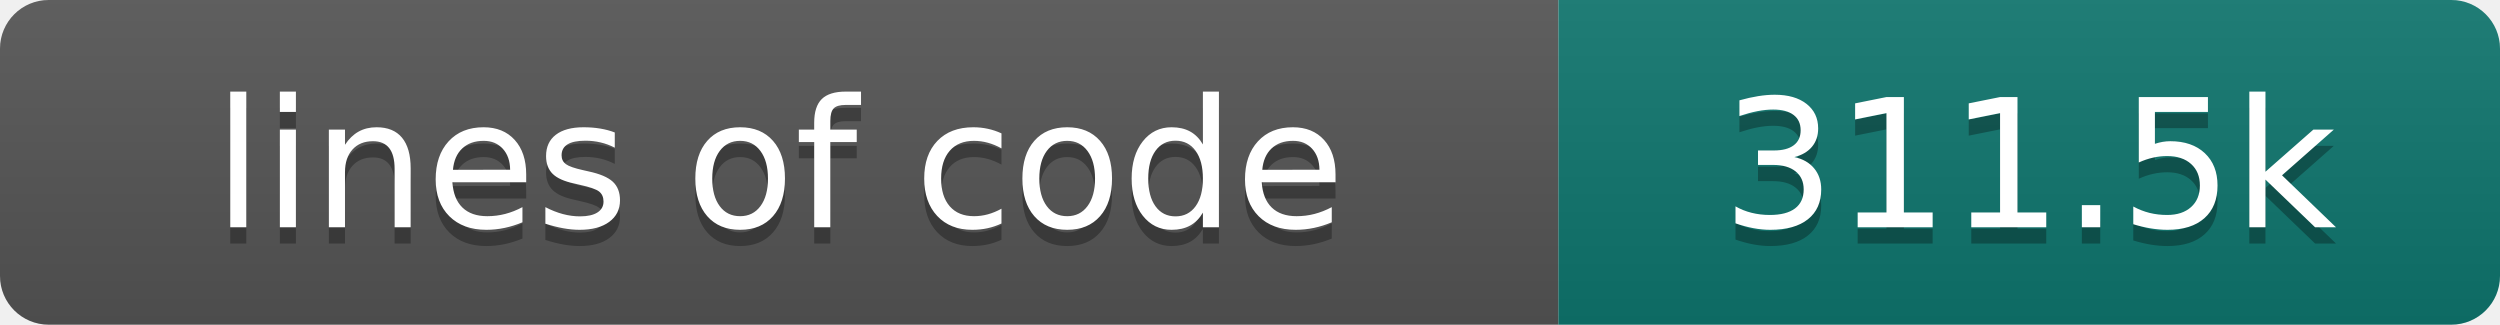
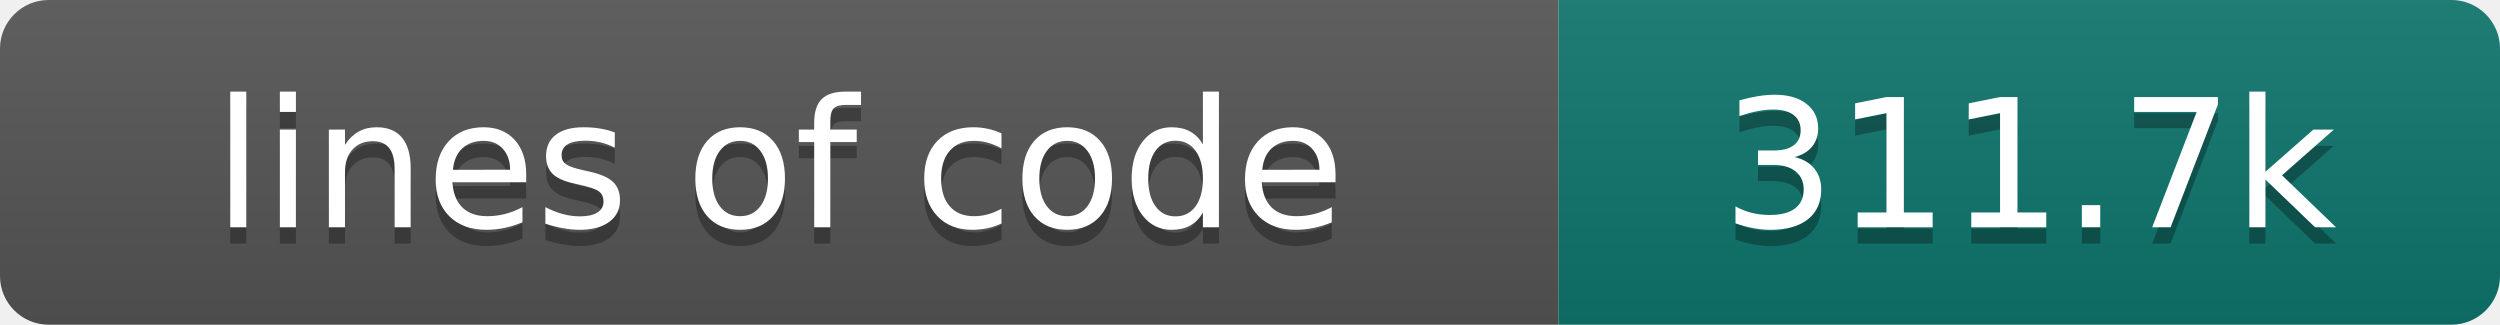
- <svg xmlns="http://www.w3.org/2000/svg" width="154" height="20" role="img" aria-label="lines of code: 311.5k">
+ <svg xmlns="http://www.w3.org/2000/svg" width="154" height="20" role="img" aria-label="lines of code: 311.7k">
  <linearGradient id="s" x2="0" y2="100%">
    <stop offset="0" stop-color="#bbb" stop-opacity=".1" />
    <stop offset="1" stop-opacity=".1" />
  </linearGradient>
  <clipPath id="r">
    <rect width="154" height="20" rx="3" fill="#fff" />
  </clipPath>
  <g clip-path="url(#r)">
    <rect width="96" height="20" fill="#555" />
    <rect x="96" width="58" height="20" fill="#0f766e" />
    <rect width="154" height="20" fill="url(#s)" />
  </g>
  <g fill="#fff" text-anchor="middle" font-family="DejaVu Sans,Verdana,Geneva,sans-serif" font-size="110">
    <text x="480" y="150" fill="#010101" fill-opacity=".3" transform="scale(.1)" textLength="860" lengthAdjust="spacing">lines of code</text>
    <text x="480" y="140" transform="scale(.1)" textLength="860" lengthAdjust="spacing">lines of code</text>
-     <text x="1250" y="150" fill="#010101" fill-opacity=".3" transform="scale(.1)" textLength="480" lengthAdjust="spacing">311.5k</text>
-     <text x="1250" y="140" transform="scale(.1)" textLength="480" lengthAdjust="spacing">311.5k</text>
+     <text x="1250" y="150" fill="#010101" fill-opacity=".3" transform="scale(.1)" textLength="480" lengthAdjust="spacing">311.7k</text>
+     <text x="1250" y="140" transform="scale(.1)" textLength="480" lengthAdjust="spacing">311.7k</text>
  </g>
</svg>
